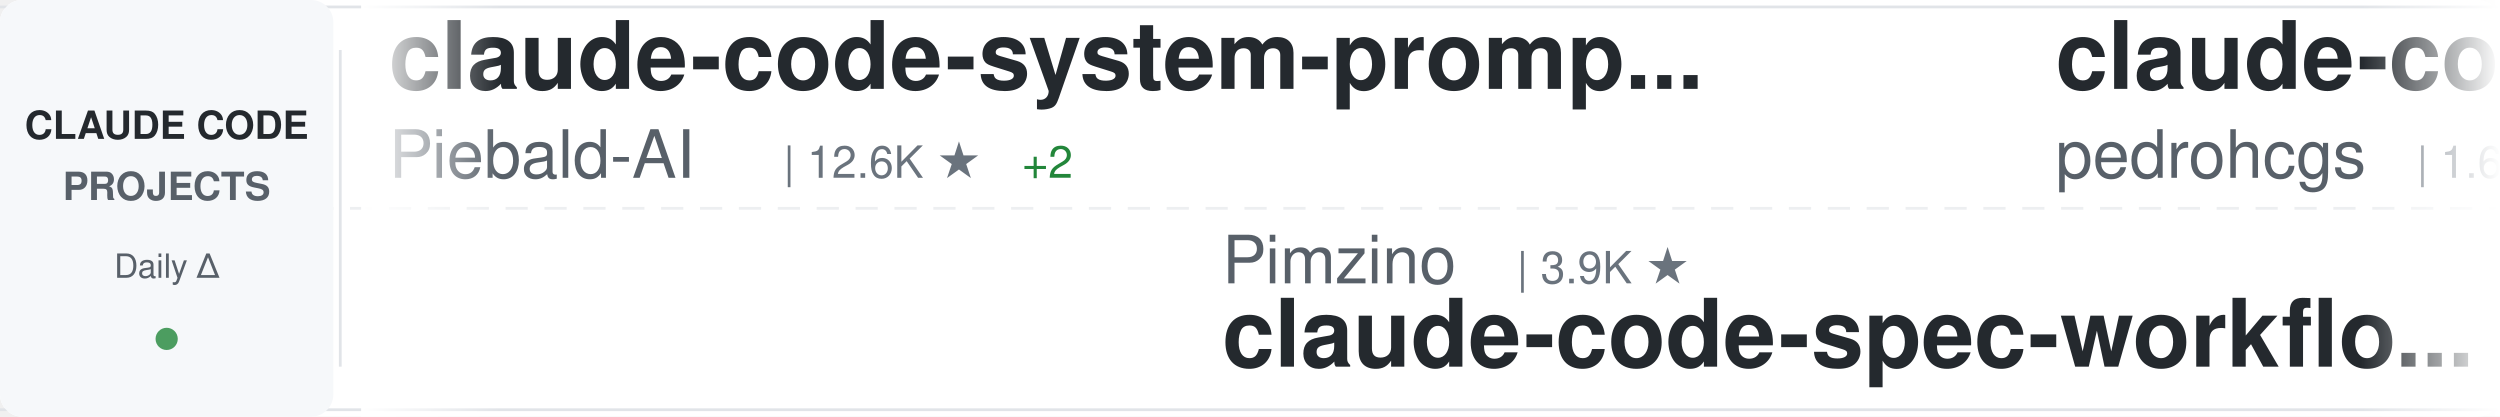
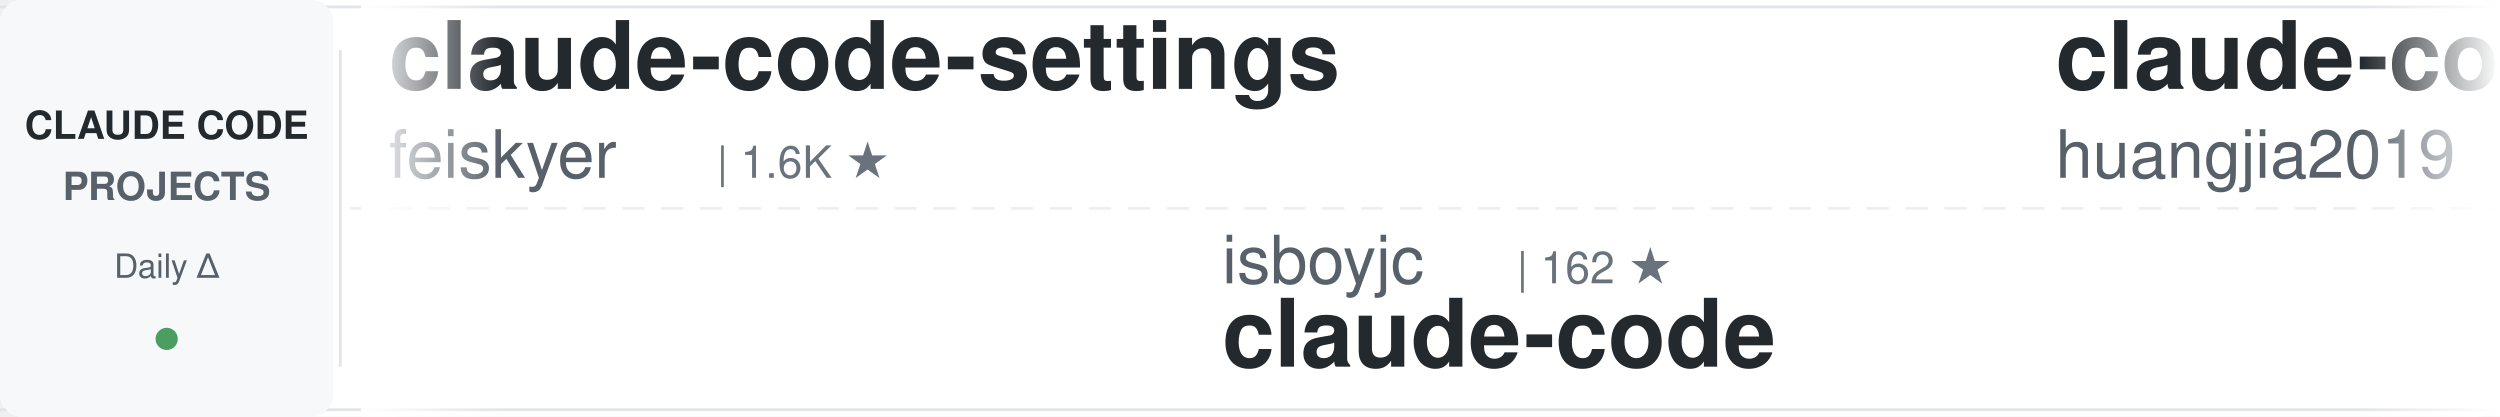
<svg xmlns="http://www.w3.org/2000/svg" width="900" height="150">
  <defs>
    <linearGradient id="awesomeLeftFade" x1="0%" y1="0%" x2="100%" y2="0%">
      <stop offset="0%" style="stop-color:#ffffff;stop-opacity:1" />
      <stop offset="100%" style="stop-color:#ffffff;stop-opacity:0" />
    </linearGradient>
    <linearGradient id="awesomeRightFade" x1="0%" y1="0%" x2="100%" y2="0%">
      <stop offset="0%" style="stop-color:#ffffff;stop-opacity:0" />
      <stop offset="100%" style="stop-color:#ffffff;stop-opacity:1" />
    </linearGradient>
  </defs>
  <rect width="900" height="150" fill="#ffffff" rx="8" />
  <rect x="0" y="2" width="900" height="1" fill="#e1e4e8" />
  <rect x="0" y="147" width="900" height="1" fill="#e1e4e8" />
  <line x1="0" y1="75" x2="900" y2="75" stroke="#e1e4e8" stroke-width="1" stroke-dasharray="8 6" opacity="0.6" />
  <rect x="0" y="0" width="120" height="150" fill="#f6f8fa" rx="8" />
  <text x="60" y="50" font-family="-apple-system, BlinkMacSystemFont, 'Segoe UI', Helvetica, Arial, sans-serif" font-size="14" font-weight="600" fill="#24292e" text-anchor="middle">CLAUDE CODE</text>
  <text x="60" y="72" font-family="-apple-system, BlinkMacSystemFont, 'Segoe UI', Helvetica, Arial, sans-serif" font-size="14" font-weight="600" fill="#586069" text-anchor="middle">PROJECTS</text>
  <text x="60" y="100" font-family="-apple-system, BlinkMacSystemFont, 'Segoe UI', Helvetica, Arial, sans-serif" font-size="12" font-weight="500" fill="#586069" text-anchor="middle">Daily Δ</text>
  <circle cx="60" cy="122" r="4" fill="#22863a" opacity="0.8" />
  <rect x="122" y="18" width="1" height="114" fill="#e1e4e8" />
  <clipPath id="awesomeTickerClip">
    <rect x="130" y="0" width="770" height="150" />
  </clipPath>
  <g clip-path="url(#awesomeTickerClip)">
    <g id="awesomeTickerItems">
      <animateTransform attributeName="transform" attributeType="XML" type="translate" from="0 0" to="-3000 0" dur="54s" repeatCount="indefinite" />
      <g transform="translate(0, 0)">
-         <text x="140" y="32" font-family="-apple-system, BlinkMacSystemFont, 'Segoe UI', Helvetica, Arial, sans-serif" font-size="34" font-weight="600" fill="#24292e">claude-code-system-promp...</text>
-         <text x="140" y="64" font-family="-apple-system, BlinkMacSystemFont, 'Segoe UI', Helvetica, Arial, sans-serif" font-size="24" font-weight="400" fill="#586069">Piebald-AI</text>
-         <text x="282" y="64" font-family="-apple-system, BlinkMacSystemFont, 'Segoe UI', Helvetica, Arial, sans-serif" font-size="16" font-weight="500" fill="#6a737d">| 12.6K ★</text>
-         <text x="368" y="64" font-family="-apple-system, BlinkMacSystemFont, 'Segoe UI', Helvetica, Arial, sans-serif" font-size="16" font-weight="500" fill="#22863a"> +2</text>
+         <text x="140" y="32" font-family="-apple-system, BlinkMacSystemFont, 'Segoe UI', Helvetica, Arial, sans-serif" font-size="34" font-weight="600" fill="#24292e">claude-code-settings</text>
+         <text x="140" y="64" font-family="-apple-system, BlinkMacSystemFont, 'Segoe UI', Helvetica, Arial, sans-serif" font-size="24" font-weight="400" fill="#586069">feiskyer</text>
+         <text x="258" y="64" font-family="-apple-system, BlinkMacSystemFont, 'Segoe UI', Helvetica, Arial, sans-serif" font-size="16" font-weight="500" fill="#6a737d">| 1.6K ★</text>
      </g>
      <g transform="translate(300, 0)">
-         <text x="140" y="102" font-family="-apple-system, BlinkMacSystemFont, 'Segoe UI', Helvetica, Arial, sans-serif" font-size="24" font-weight="400" fill="#586069">Pimzino</text>
-         <text x="246" y="102" font-family="-apple-system, BlinkMacSystemFont, 'Segoe UI', Helvetica, Arial, sans-serif" font-size="16" font-weight="500" fill="#6a737d">| 3.9K ★</text>
-         <text x="140" y="132" font-family="-apple-system, BlinkMacSystemFont, 'Segoe UI', Helvetica, Arial, sans-serif" font-size="34" font-weight="600" fill="#24292e">claude-code-spec-workflo...</text>
+         <text x="140" y="102" font-family="-apple-system, BlinkMacSystemFont, 'Segoe UI', Helvetica, Arial, sans-serif" font-size="24" font-weight="400" fill="#586069">isboyjc</text>
+         <text x="246" y="102" font-family="-apple-system, BlinkMacSystemFont, 'Segoe UI', Helvetica, Arial, sans-serif" font-size="16" font-weight="500" fill="#6a737d">| 162 ★</text>
+         <text x="140" y="132" font-family="-apple-system, BlinkMacSystemFont, 'Segoe UI', Helvetica, Arial, sans-serif" font-size="34" font-weight="600" fill="#24292e">claude-code</text>
      </g>
      <g transform="translate(600, 0)">
-         <text x="140" y="32" font-family="-apple-system, BlinkMacSystemFont, 'Segoe UI', Helvetica, Arial, sans-serif" font-size="34" font-weight="600" fill="#24292e">claude-code-my-workflow</text>
-         <text x="140" y="64" font-family="-apple-system, BlinkMacSystemFont, 'Segoe UI', Helvetica, Arial, sans-serif" font-size="24" font-weight="400" fill="#586069">pedrohcgs</text>
-         <text x="270" y="64" font-family="-apple-system, BlinkMacSystemFont, 'Segoe UI', Helvetica, Arial, sans-serif" font-size="16" font-weight="500" fill="#6a737d">| 1.6K ★</text>
+         <text x="140" y="32" font-family="-apple-system, BlinkMacSystemFont, 'Segoe UI', Helvetica, Arial, sans-serif" font-size="34" font-weight="600" fill="#24292e">claude-code-engineering</text>
+         <text x="140" y="64" font-family="-apple-system, BlinkMacSystemFont, 'Segoe UI', Helvetica, Arial, sans-serif" font-size="24" font-weight="400" fill="#586069">huangjia2019</text>
+         <text x="306" y="64" font-family="-apple-system, BlinkMacSystemFont, 'Segoe UI', Helvetica, Arial, sans-serif" font-size="16" font-weight="500" fill="#6a737d">| 1.1K ★</text>
      </g>
      <g transform="translate(900, 0)">
-         <text x="140" y="102" font-family="-apple-system, BlinkMacSystemFont, 'Segoe UI', Helvetica, Arial, sans-serif" font-size="24" font-weight="400" fill="#586069">ghuntley</text>
-         <text x="258" y="102" font-family="-apple-system, BlinkMacSystemFont, 'Segoe UI', Helvetica, Arial, sans-serif" font-size="16" font-weight="500" fill="#6a737d">| 990 ★</text>
-         <text x="140" y="132" font-family="-apple-system, BlinkMacSystemFont, 'Segoe UI', Helvetica, Arial, sans-serif" font-size="34" font-weight="600" fill="#24292e">claude-code-source-code-...</text>
+         <text x="140" y="102" font-family="-apple-system, BlinkMacSystemFont, 'Segoe UI', Helvetica, Arial, sans-serif" font-size="24" font-weight="400" fill="#586069">WorldFlowAI</text>
+         <text x="294" y="102" font-family="-apple-system, BlinkMacSystemFont, 'Segoe UI', Helvetica, Arial, sans-serif" font-size="16" font-weight="500" fill="#6a737d">| 2.4K ★</text>
+         <text x="371" y="102" font-family="-apple-system, BlinkMacSystemFont, 'Segoe UI', Helvetica, Arial, sans-serif" font-size="16" font-weight="500" fill="#22863a"> +84</text>
+         <text x="140" y="132" font-family="-apple-system, BlinkMacSystemFont, 'Segoe UI', Helvetica, Arial, sans-serif" font-size="34" font-weight="600" fill="#24292e">everything-claude-code</text>
      </g>
      <g transform="translate(1200, 0)">
-         <text x="140" y="32" font-family="-apple-system, BlinkMacSystemFont, 'Segoe UI', Helvetica, Arial, sans-serif" font-size="34" font-weight="600" fill="#24292e">claude-code-proxy</text>
-         <text x="140" y="64" font-family="-apple-system, BlinkMacSystemFont, 'Segoe UI', Helvetica, Arial, sans-serif" font-size="24" font-weight="400" fill="#586069">1rgs</text>
-         <text x="210" y="64" font-family="-apple-system, BlinkMacSystemFont, 'Segoe UI', Helvetica, Arial, sans-serif" font-size="16" font-weight="500" fill="#6a737d">| 3.7K ★</text>
+         <text x="140" y="32" font-family="-apple-system, BlinkMacSystemFont, 'Segoe UI', Helvetica, Arial, sans-serif" font-size="34" font-weight="600" fill="#24292e">claude-code</text>
+         <text x="140" y="64" font-family="-apple-system, BlinkMacSystemFont, 'Segoe UI', Helvetica, Arial, sans-serif" font-size="24" font-weight="400" fill="#586069">T-Lab-CUHKSZ</text>
+         <text x="306" y="64" font-family="-apple-system, BlinkMacSystemFont, 'Segoe UI', Helvetica, Arial, sans-serif" font-size="16" font-weight="500" fill="#6a737d">| 328 ★</text>
      </g>
      <g transform="translate(1500, 0)">
-         <text x="140" y="102" font-family="-apple-system, BlinkMacSystemFont, 'Segoe UI', Helvetica, Arial, sans-serif" font-size="24" font-weight="400" fill="#586069">RishabhK103</text>
-         <text x="294" y="102" font-family="-apple-system, BlinkMacSystemFont, 'Segoe UI', Helvetica, Arial, sans-serif" font-size="16" font-weight="500" fill="#6a737d">| 104 ★</text>
-         <text x="362" y="102" font-family="-apple-system, BlinkMacSystemFont, 'Segoe UI', Helvetica, Arial, sans-serif" font-size="16" font-weight="500" fill="#cb2431"> -1</text>
+         <text x="140" y="102" font-family="-apple-system, BlinkMacSystemFont, 'Segoe UI', Helvetica, Arial, sans-serif" font-size="24" font-weight="400" fill="#586069">OrcaWhisper</text>
+         <text x="294" y="102" font-family="-apple-system, BlinkMacSystemFont, 'Segoe UI', Helvetica, Arial, sans-serif" font-size="16" font-weight="500" fill="#6a737d">| 94 ★</text>
+         <text x="140" y="132" font-family="-apple-system, BlinkMacSystemFont, 'Segoe UI', Helvetica, Arial, sans-serif" font-size="34" font-weight="600" fill="#24292e">Claude-Code</text>
+       </g>
+       <g transform="translate(1800, 0)">
+         <text x="140" y="32" font-family="-apple-system, BlinkMacSystemFont, 'Segoe UI', Helvetica, Arial, sans-serif" font-size="34" font-weight="600" fill="#24292e">claude-code-templates</text>
+         <text x="140" y="64" font-family="-apple-system, BlinkMacSystemFont, 'Segoe UI', Helvetica, Arial, sans-serif" font-size="24" font-weight="400" fill="#586069">davila7</text>
+         <text x="246" y="64" font-family="-apple-system, BlinkMacSystemFont, 'Segoe UI', Helvetica, Arial, sans-serif" font-size="16" font-weight="500" fill="#6a737d">| 30.5K ★</text>
+         <text x="332" y="64" font-family="-apple-system, BlinkMacSystemFont, 'Segoe UI', Helvetica, Arial, sans-serif" font-size="16" font-weight="500" fill="#22863a"> +4</text>
+       </g>
+       <g transform="translate(2100, 0)">
+         <text x="140" y="102" font-family="-apple-system, BlinkMacSystemFont, 'Segoe UI', Helvetica, Arial, sans-serif" font-size="24" font-weight="400" fill="#586069">FlorianBruniaux</text>
+         <text x="342" y="102" font-family="-apple-system, BlinkMacSystemFont, 'Segoe UI', Helvetica, Arial, sans-serif" font-size="16" font-weight="500" fill="#6a737d">| 5.9K ★</text>
+         <text x="419" y="102" font-family="-apple-system, BlinkMacSystemFont, 'Segoe UI', Helvetica, Arial, sans-serif" font-size="16" font-weight="500" fill="#22863a"> +1</text>
+         <text x="140" y="132" font-family="-apple-system, BlinkMacSystemFont, 'Segoe UI', Helvetica, Arial, sans-serif" font-size="34" font-weight="600" fill="#24292e">claude-code-ultimate-gui...</text>
+       </g>
+       <g transform="translate(2400, 0)">
+         <text x="140" y="32" font-family="-apple-system, BlinkMacSystemFont, 'Segoe UI', Helvetica, Arial, sans-serif" font-size="34" font-weight="600" fill="#24292e">Claude-Code-Game-Studios</text>
+         <text x="140" y="64" font-family="-apple-system, BlinkMacSystemFont, 'Segoe UI', Helvetica, Arial, sans-serif" font-size="24" font-weight="400" fill="#586069">Donchitos</text>
+         <text x="270" y="64" font-family="-apple-system, BlinkMacSystemFont, 'Segoe UI', Helvetica, Arial, sans-serif" font-size="16" font-weight="500" fill="#6a737d">| 24.8K ★</text>
+         <text x="356" y="64" font-family="-apple-system, BlinkMacSystemFont, 'Segoe UI', Helvetica, Arial, sans-serif" font-size="16" font-weight="500" fill="#22863a"> +2</text>
+       </g>
+       <g transform="translate(2700, 0)">
+         <text x="140" y="102" font-family="-apple-system, BlinkMacSystemFont, 'Segoe UI', Helvetica, Arial, sans-serif" font-size="24" font-weight="400" fill="#586069">shanraisshan</text>
+         <text x="306" y="102" font-family="-apple-system, BlinkMacSystemFont, 'Segoe UI', Helvetica, Arial, sans-serif" font-size="16" font-weight="500" fill="#6a737d">| 65.6K ★</text>
+         <text x="392" y="102" font-family="-apple-system, BlinkMacSystemFont, 'Segoe UI', Helvetica, Arial, sans-serif" font-size="16" font-weight="500" fill="#22863a"> +6</text>
+         <text x="140" y="132" font-family="-apple-system, BlinkMacSystemFont, 'Segoe UI', Helvetica, Arial, sans-serif" font-size="34" font-weight="600" fill="#24292e">claude-code-best-practic...</text>
+       </g>
+       <g transform="translate(3000, 0)">
+         <text x="140" y="32" font-family="-apple-system, BlinkMacSystemFont, 'Segoe UI', Helvetica, Arial, sans-serif" font-size="34" font-weight="600" fill="#24292e">claude-code-settings</text>
+         <text x="140" y="64" font-family="-apple-system, BlinkMacSystemFont, 'Segoe UI', Helvetica, Arial, sans-serif" font-size="24" font-weight="400" fill="#586069">feiskyer</text>
+         <text x="258" y="64" font-family="-apple-system, BlinkMacSystemFont, 'Segoe UI', Helvetica, Arial, sans-serif" font-size="16" font-weight="500" fill="#6a737d">| 1.6K ★</text>
+       </g>
+       <g transform="translate(3300, 0)">
+         <text x="140" y="102" font-family="-apple-system, BlinkMacSystemFont, 'Segoe UI', Helvetica, Arial, sans-serif" font-size="24" font-weight="400" fill="#586069">isboyjc</text>
+         <text x="246" y="102" font-family="-apple-system, BlinkMacSystemFont, 'Segoe UI', Helvetica, Arial, sans-serif" font-size="16" font-weight="500" fill="#6a737d">| 162 ★</text>
        <text x="140" y="132" font-family="-apple-system, BlinkMacSystemFont, 'Segoe UI', Helvetica, Arial, sans-serif" font-size="34" font-weight="600" fill="#24292e">claude-code</text>
      </g>
-       <g transform="translate(1800, 0)">
-         <text x="140" y="32" font-family="-apple-system, BlinkMacSystemFont, 'Segoe UI', Helvetica, Arial, sans-serif" font-size="34" font-weight="600" fill="#24292e">Claude-Code-Source-Study</text>
-         <text x="140" y="64" font-family="-apple-system, BlinkMacSystemFont, 'Segoe UI', Helvetica, Arial, sans-serif" font-size="24" font-weight="400" fill="#586069">luyao618</text>
-         <text x="258" y="64" font-family="-apple-system, BlinkMacSystemFont, 'Segoe UI', Helvetica, Arial, sans-serif" font-size="16" font-weight="500" fill="#6a737d">| 1.7K ★</text>
-       </g>
-       <g transform="translate(2100, 0)">
-         <text x="140" y="102" font-family="-apple-system, BlinkMacSystemFont, 'Segoe UI', Helvetica, Arial, sans-serif" font-size="24" font-weight="400" fill="#586069">ccplugins</text>
-         <text x="270" y="102" font-family="-apple-system, BlinkMacSystemFont, 'Segoe UI', Helvetica, Arial, sans-serif" font-size="16" font-weight="500" fill="#6a737d">| 931 ★</text>
-         <text x="140" y="132" font-family="-apple-system, BlinkMacSystemFont, 'Segoe UI', Helvetica, Arial, sans-serif" font-size="34" font-weight="600" fill="#24292e">awesome-claude-code-plug...</text>
-       </g>
-       <g transform="translate(2400, 0)">
-         <text x="140" y="32" font-family="-apple-system, BlinkMacSystemFont, 'Segoe UI', Helvetica, Arial, sans-serif" font-size="34" font-weight="600" fill="#24292e">claude-code-skills</text>
-         <text x="140" y="64" font-family="-apple-system, BlinkMacSystemFont, 'Segoe UI', Helvetica, Arial, sans-serif" font-size="24" font-weight="400" fill="#586069">daymade</text>
-         <text x="246" y="64" font-family="-apple-system, BlinkMacSystemFont, 'Segoe UI', Helvetica, Arial, sans-serif" font-size="16" font-weight="500" fill="#6a737d">| 1.4K ★</text>
-         <text x="323" y="64" font-family="-apple-system, BlinkMacSystemFont, 'Segoe UI', Helvetica, Arial, sans-serif" font-size="16" font-weight="500" fill="#22863a"> +1.4K</text>
-       </g>
-       <g transform="translate(2700, 0)">
-         <text x="140" y="102" font-family="-apple-system, BlinkMacSystemFont, 'Segoe UI', Helvetica, Arial, sans-serif" font-size="24" font-weight="400" fill="#586069">krusemediallc</text>
-         <text x="318" y="102" font-family="-apple-system, BlinkMacSystemFont, 'Segoe UI', Helvetica, Arial, sans-serif" font-size="16" font-weight="500" fill="#6a737d">| 1.5K ★</text>
-         <text x="395" y="102" font-family="-apple-system, BlinkMacSystemFont, 'Segoe UI', Helvetica, Arial, sans-serif" font-size="16" font-weight="500" fill="#22863a"> +3</text>
-         <text x="140" y="132" font-family="-apple-system, BlinkMacSystemFont, 'Segoe UI', Helvetica, Arial, sans-serif" font-size="34" font-weight="600" fill="#24292e">arcads-claude-code</text>
-       </g>
-       <g transform="translate(3000, 0)">
-         <text x="140" y="32" font-family="-apple-system, BlinkMacSystemFont, 'Segoe UI', Helvetica, Arial, sans-serif" font-size="34" font-weight="600" fill="#24292e">claude-code-system-promp...</text>
-         <text x="140" y="64" font-family="-apple-system, BlinkMacSystemFont, 'Segoe UI', Helvetica, Arial, sans-serif" font-size="24" font-weight="400" fill="#586069">Piebald-AI</text>
-         <text x="282" y="64" font-family="-apple-system, BlinkMacSystemFont, 'Segoe UI', Helvetica, Arial, sans-serif" font-size="16" font-weight="500" fill="#6a737d">| 12.6K ★</text>
-         <text x="368" y="64" font-family="-apple-system, BlinkMacSystemFont, 'Segoe UI', Helvetica, Arial, sans-serif" font-size="16" font-weight="500" fill="#22863a"> +2</text>
-       </g>
-       <g transform="translate(3300, 0)">
-         <text x="140" y="102" font-family="-apple-system, BlinkMacSystemFont, 'Segoe UI', Helvetica, Arial, sans-serif" font-size="24" font-weight="400" fill="#586069">Pimzino</text>
-         <text x="246" y="102" font-family="-apple-system, BlinkMacSystemFont, 'Segoe UI', Helvetica, Arial, sans-serif" font-size="16" font-weight="500" fill="#6a737d">| 3.9K ★</text>
-         <text x="140" y="132" font-family="-apple-system, BlinkMacSystemFont, 'Segoe UI', Helvetica, Arial, sans-serif" font-size="34" font-weight="600" fill="#24292e">claude-code-spec-workflo...</text>
-       </g>
      <g transform="translate(3600, 0)">
-         <text x="140" y="32" font-family="-apple-system, BlinkMacSystemFont, 'Segoe UI', Helvetica, Arial, sans-serif" font-size="34" font-weight="600" fill="#24292e">claude-code-my-workflow</text>
-         <text x="140" y="64" font-family="-apple-system, BlinkMacSystemFont, 'Segoe UI', Helvetica, Arial, sans-serif" font-size="24" font-weight="400" fill="#586069">pedrohcgs</text>
-         <text x="270" y="64" font-family="-apple-system, BlinkMacSystemFont, 'Segoe UI', Helvetica, Arial, sans-serif" font-size="16" font-weight="500" fill="#6a737d">| 1.6K ★</text>
+         <text x="140" y="32" font-family="-apple-system, BlinkMacSystemFont, 'Segoe UI', Helvetica, Arial, sans-serif" font-size="34" font-weight="600" fill="#24292e">claude-code-engineering</text>
+         <text x="140" y="64" font-family="-apple-system, BlinkMacSystemFont, 'Segoe UI', Helvetica, Arial, sans-serif" font-size="24" font-weight="400" fill="#586069">huangjia2019</text>
+         <text x="306" y="64" font-family="-apple-system, BlinkMacSystemFont, 'Segoe UI', Helvetica, Arial, sans-serif" font-size="16" font-weight="500" fill="#6a737d">| 1.1K ★</text>
      </g>
      <g transform="translate(3900, 0)">
-         <text x="140" y="102" font-family="-apple-system, BlinkMacSystemFont, 'Segoe UI', Helvetica, Arial, sans-serif" font-size="24" font-weight="400" fill="#586069">ghuntley</text>
-         <text x="258" y="102" font-family="-apple-system, BlinkMacSystemFont, 'Segoe UI', Helvetica, Arial, sans-serif" font-size="16" font-weight="500" fill="#6a737d">| 990 ★</text>
-         <text x="140" y="132" font-family="-apple-system, BlinkMacSystemFont, 'Segoe UI', Helvetica, Arial, sans-serif" font-size="34" font-weight="600" fill="#24292e">claude-code-source-code-...</text>
+         <text x="140" y="102" font-family="-apple-system, BlinkMacSystemFont, 'Segoe UI', Helvetica, Arial, sans-serif" font-size="24" font-weight="400" fill="#586069">WorldFlowAI</text>
+         <text x="294" y="102" font-family="-apple-system, BlinkMacSystemFont, 'Segoe UI', Helvetica, Arial, sans-serif" font-size="16" font-weight="500" fill="#6a737d">| 2.4K ★</text>
+         <text x="371" y="102" font-family="-apple-system, BlinkMacSystemFont, 'Segoe UI', Helvetica, Arial, sans-serif" font-size="16" font-weight="500" fill="#22863a"> +84</text>
+         <text x="140" y="132" font-family="-apple-system, BlinkMacSystemFont, 'Segoe UI', Helvetica, Arial, sans-serif" font-size="34" font-weight="600" fill="#24292e">everything-claude-code</text>
      </g>
    </g>
  </g>
  <rect x="130" y="0" width="50" height="150" fill="url(#awesomeLeftFade)" />
  <rect x="850" y="0" width="50" height="150" fill="url(#awesomeRightFade)" />
</svg>
